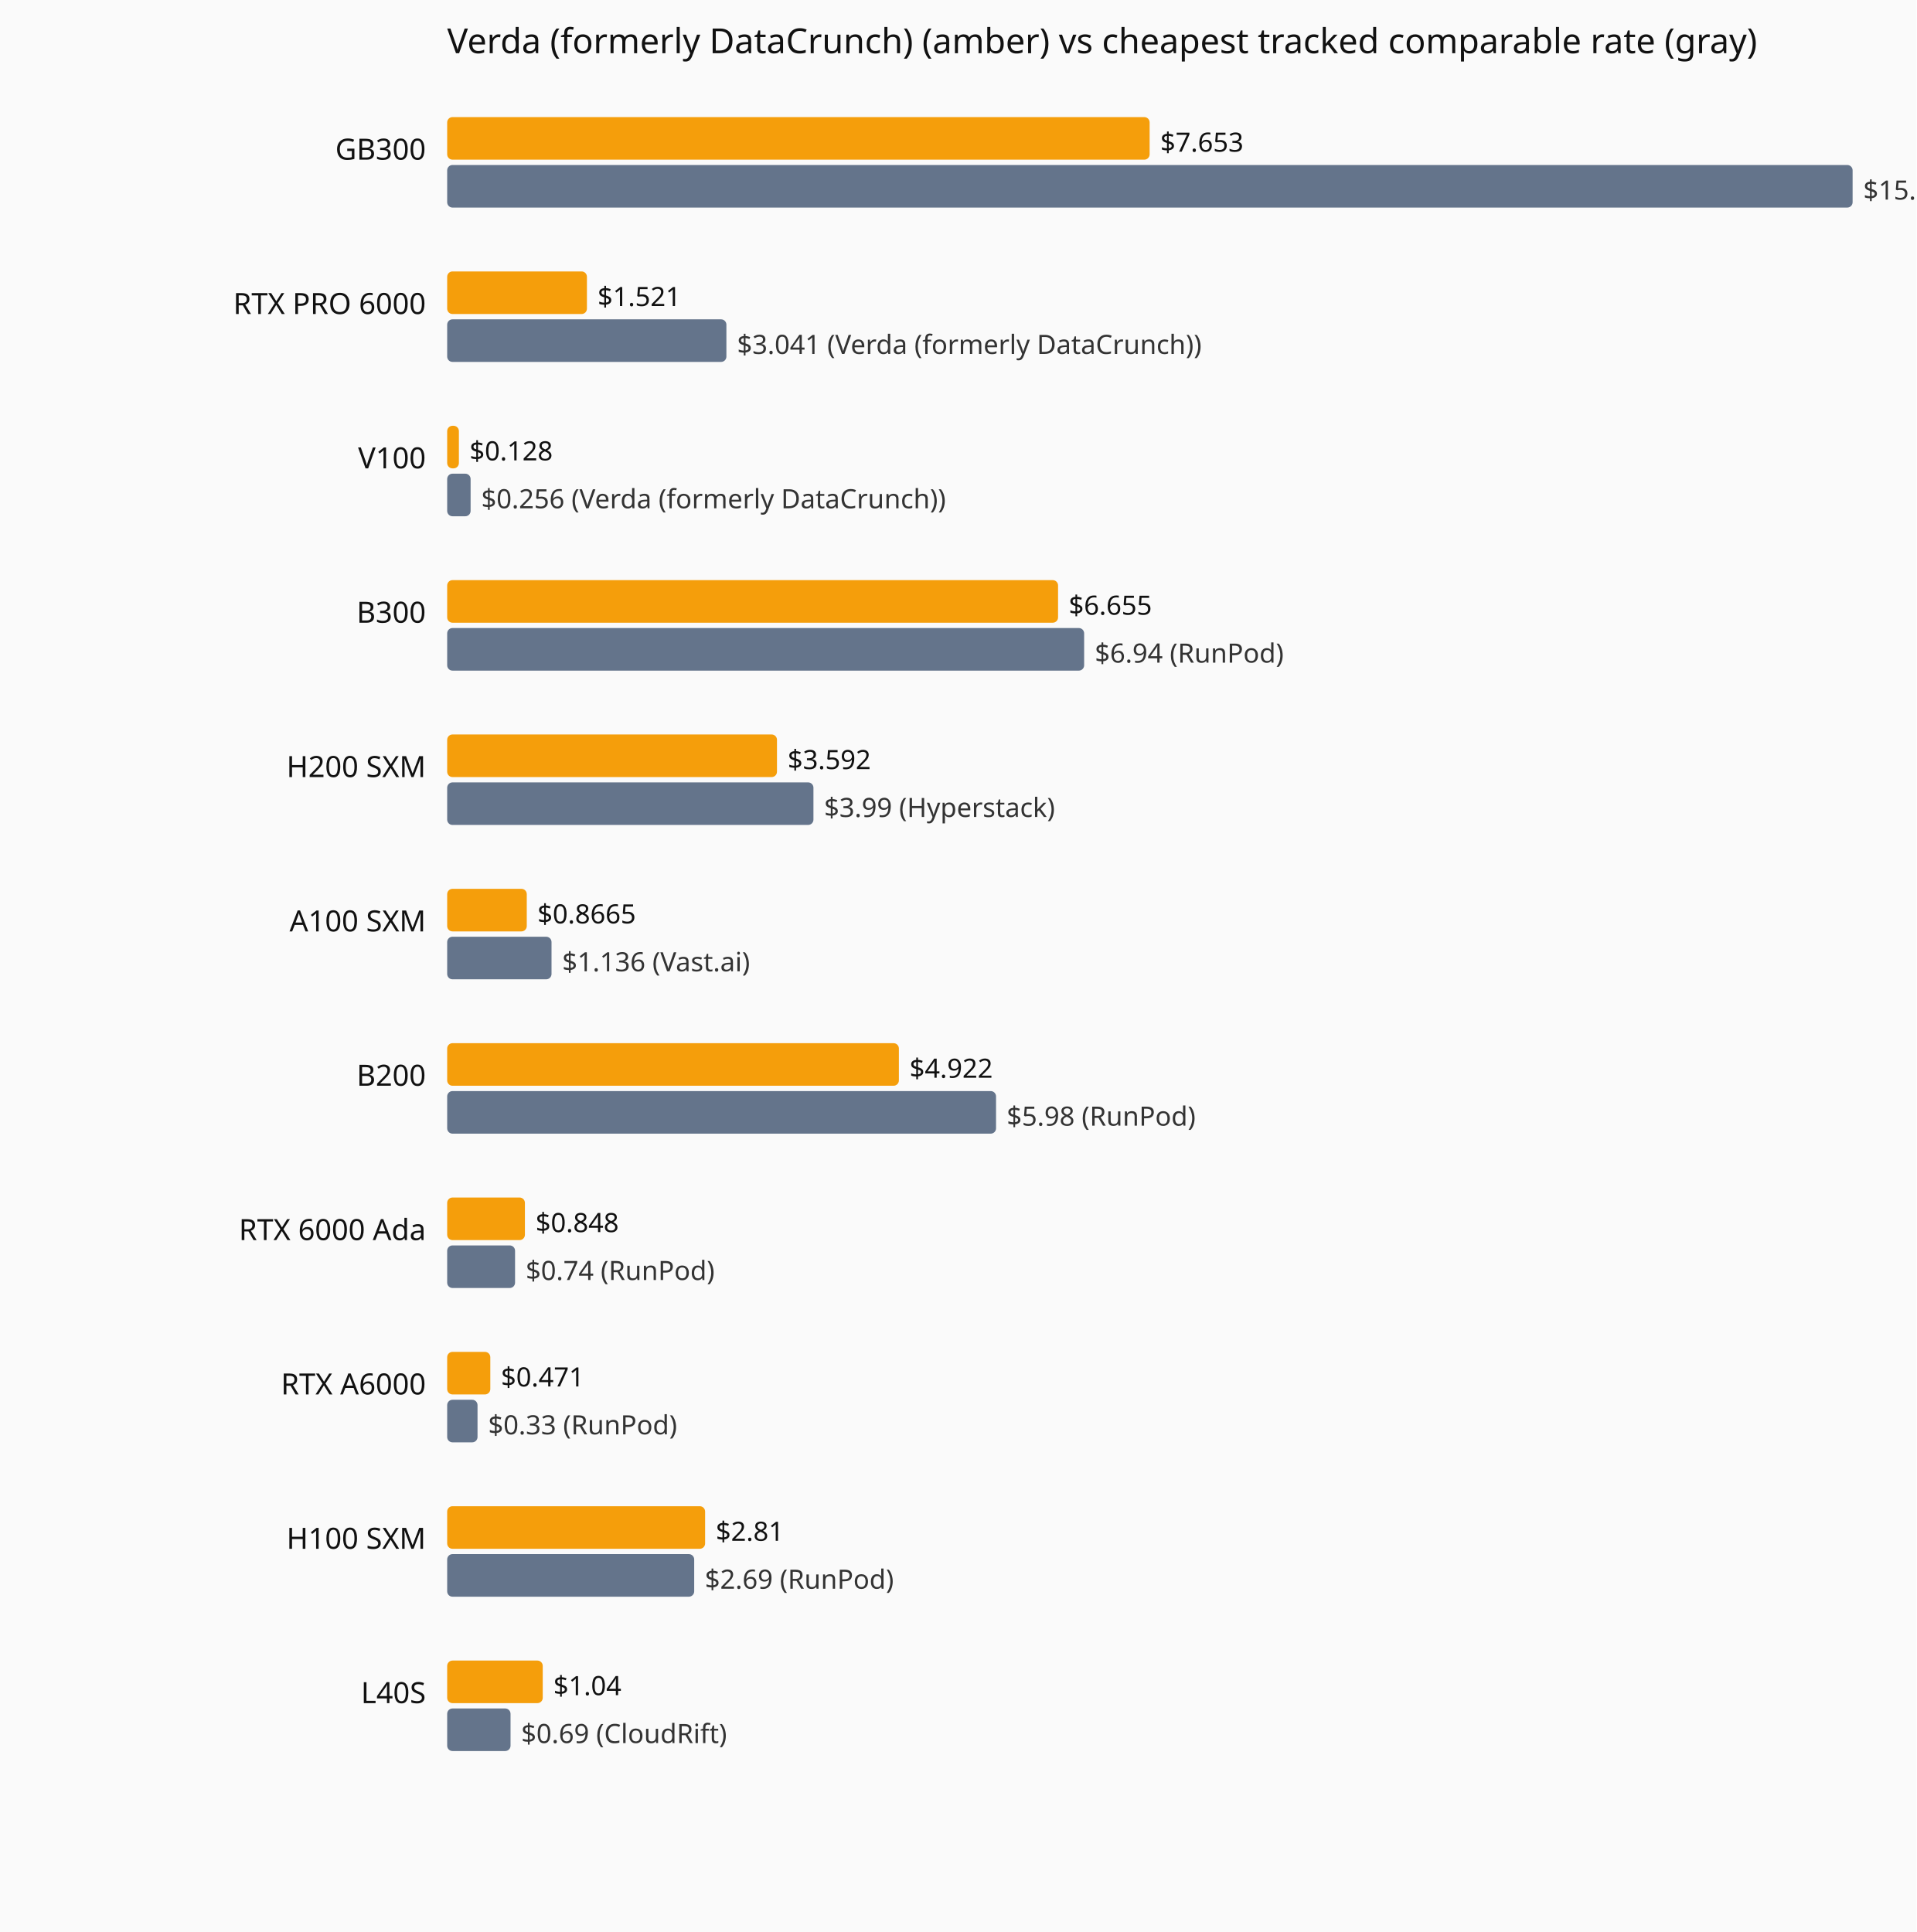
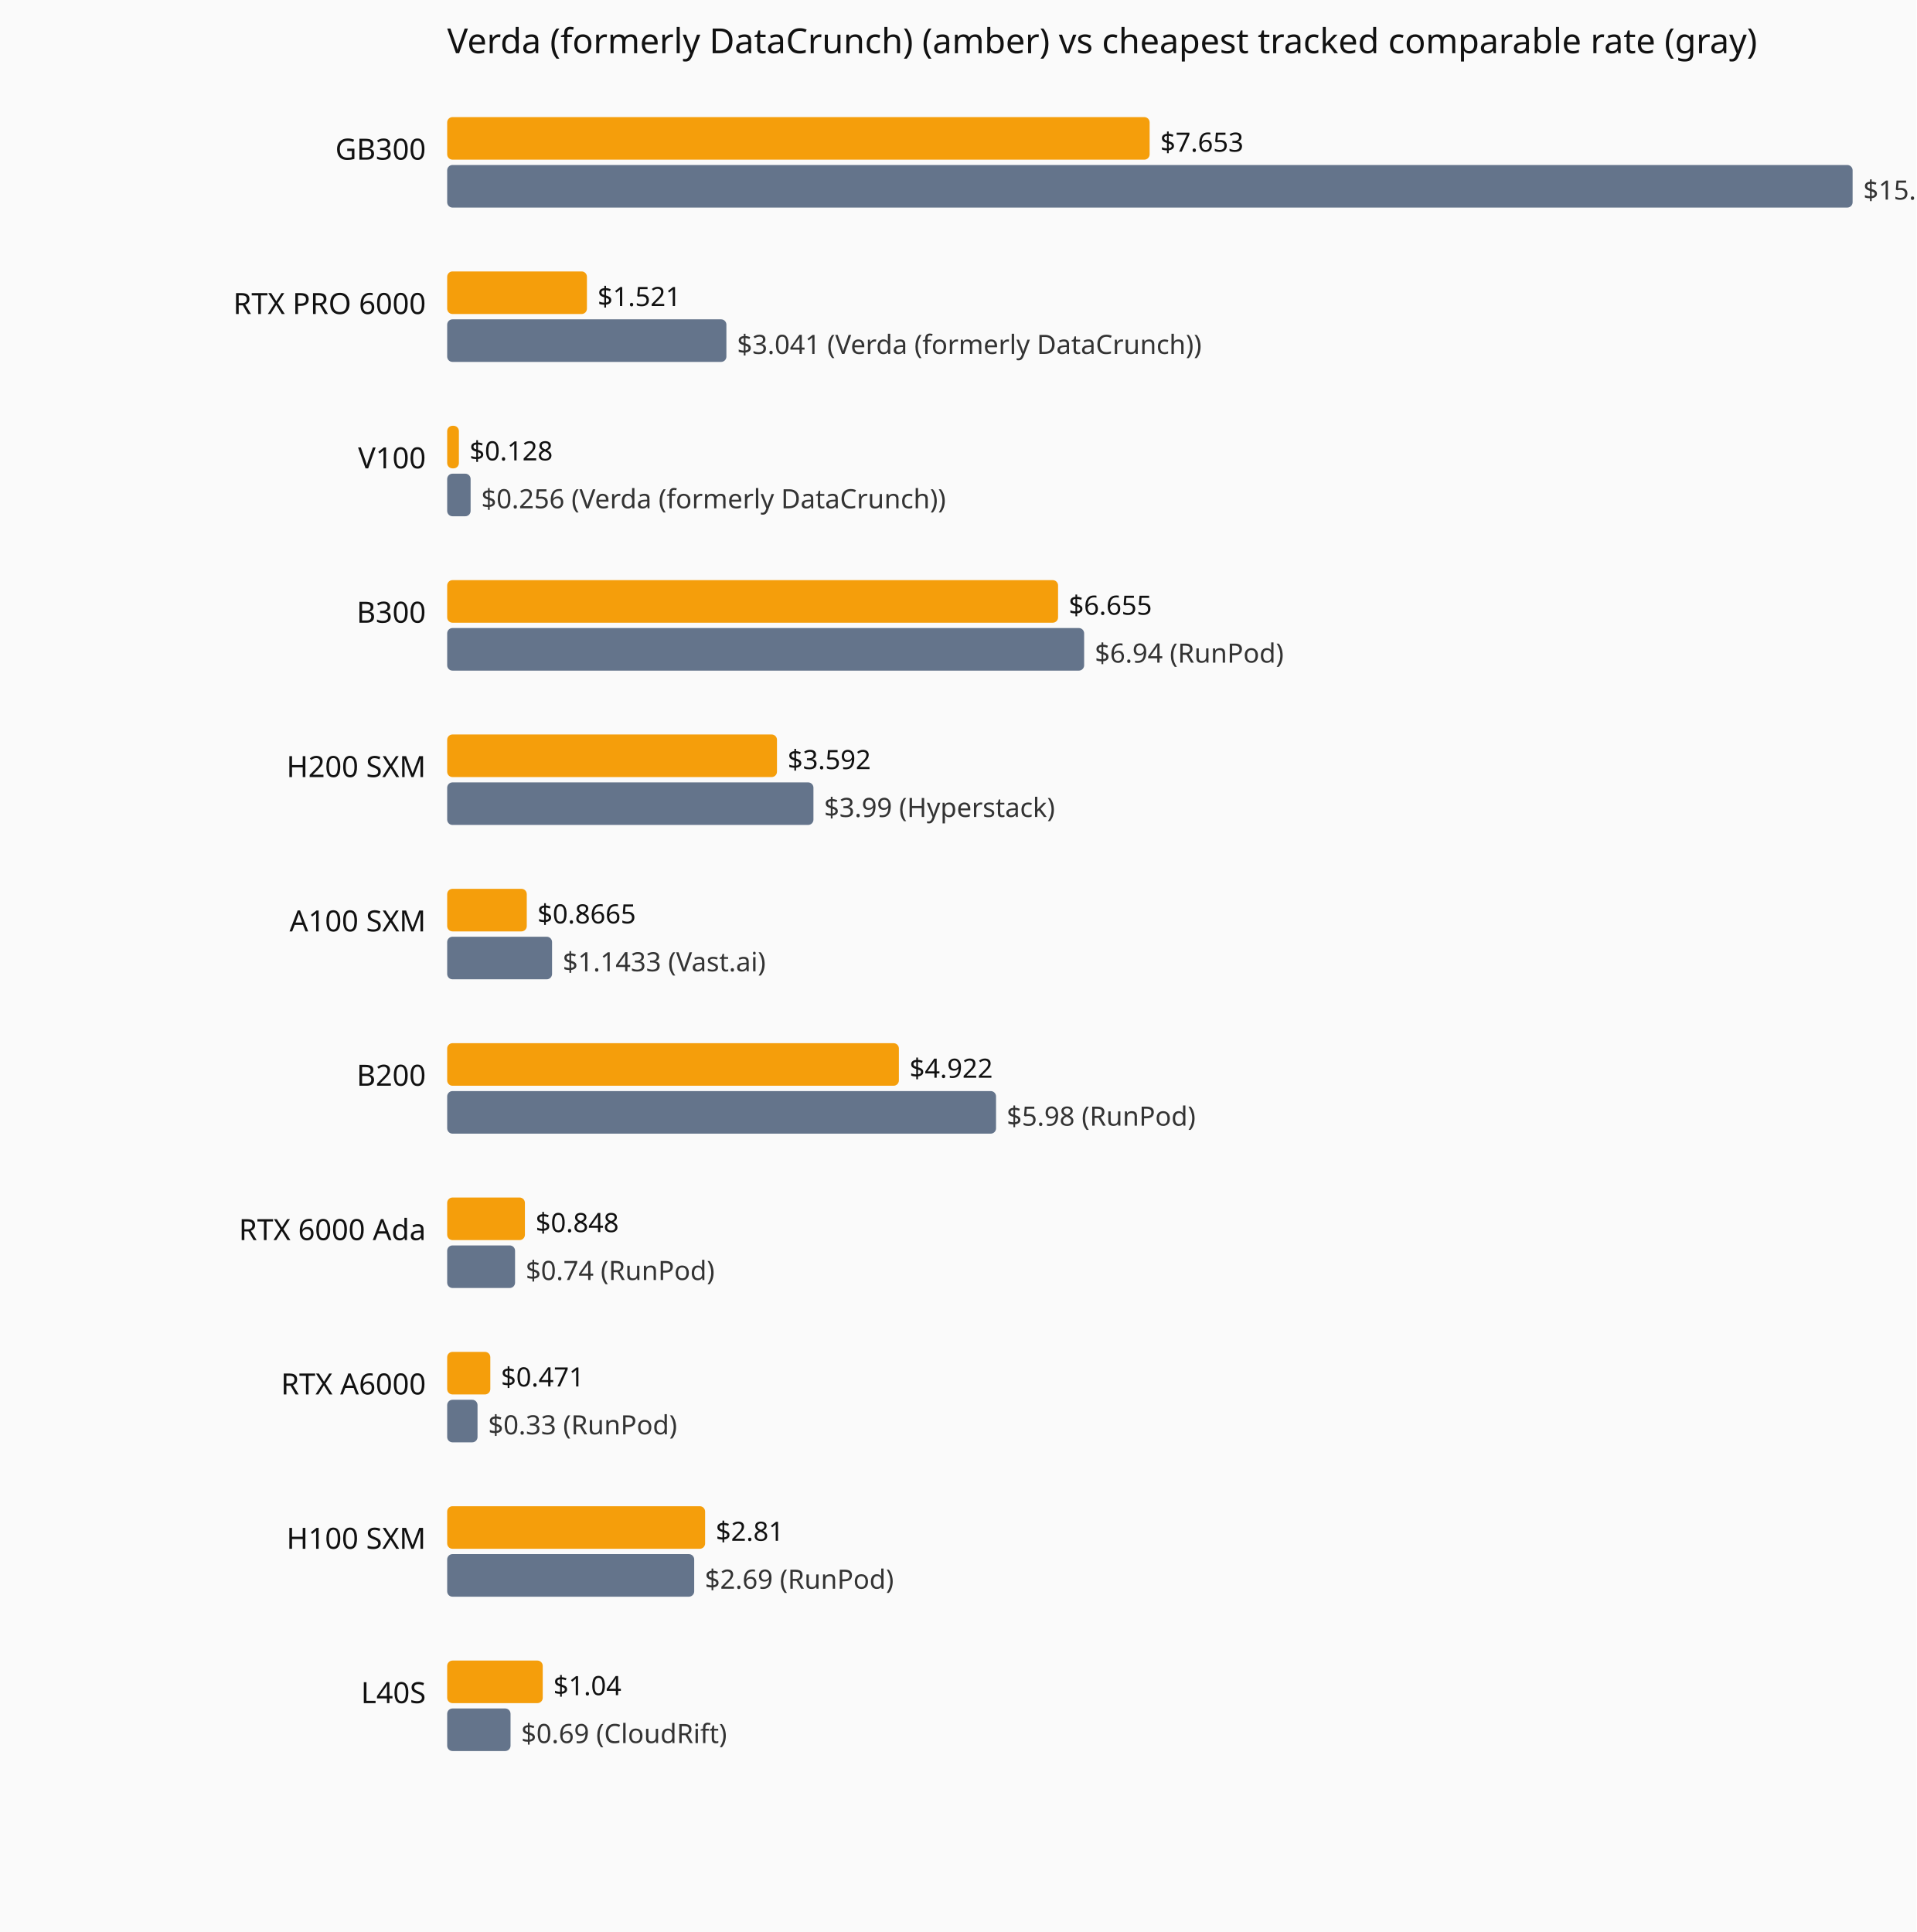
<svg xmlns="http://www.w3.org/2000/svg" viewBox="0 0 720 726" role="img" aria-label="Current hourly rate versus the cheapest tracked vendor, by GPU model.">
  <rect width="720" height="726" fill="#fafafa" />
  <text x="168" y="20" font-family="system-ui,sans-serif" font-size="13" fill="#111">Verda (formerly DataCrunch) (amber) vs cheapest tracked comparable rate (gray)</text>
  <text x="160" y="60" text-anchor="end" font-family="system-ui,sans-serif" font-size="11" fill="#111">GB300</text>
  <rect x="168" y="44" width="263.9" height="16" fill="#f59e0b" rx="2" />
  <text x="435.9" y="57" font-family="system-ui,sans-serif" font-size="10" fill="#111">$7.653</text>
  <rect x="168" y="62" width="528.0" height="16" fill="#64748b" rx="2" />
  <text x="700.0" y="75" font-family="system-ui,sans-serif" font-size="10" fill="#333">$15.31 (Verda (formerly DataCrunch))</text>
  <text x="160" y="118" text-anchor="end" font-family="system-ui,sans-serif" font-size="11" fill="#111">RTX PRO 6000</text>
  <rect x="168" y="102" width="52.5" height="16" fill="#f59e0b" rx="2" />
  <text x="224.5" y="115" font-family="system-ui,sans-serif" font-size="10" fill="#111">$1.521</text>
  <rect x="168" y="120" width="104.9" height="16" fill="#64748b" rx="2" />
  <text x="276.9" y="133" font-family="system-ui,sans-serif" font-size="10" fill="#333">$3.041 (Verda (formerly DataCrunch))</text>
  <text x="160" y="176" text-anchor="end" font-family="system-ui,sans-serif" font-size="11" fill="#111">V100</text>
  <rect x="168" y="160" width="4.4" height="16" fill="#f59e0b" rx="2" />
  <text x="176.4" y="173" font-family="system-ui,sans-serif" font-size="10" fill="#111">$0.128</text>
  <rect x="168" y="178" width="8.8" height="16" fill="#64748b" rx="2" />
  <text x="180.8" y="191" font-family="system-ui,sans-serif" font-size="10" fill="#333">$0.256 (Verda (formerly DataCrunch))</text>
  <text x="160" y="234" text-anchor="end" font-family="system-ui,sans-serif" font-size="11" fill="#111">B300</text>
  <rect x="168" y="218" width="229.5" height="16" fill="#f59e0b" rx="2" />
  <text x="401.5" y="231" font-family="system-ui,sans-serif" font-size="10" fill="#111">$6.655</text>
  <rect x="168" y="236" width="239.3" height="16" fill="#64748b" rx="2" />
  <text x="411.3" y="249" font-family="system-ui,sans-serif" font-size="10" fill="#333">$6.94 (RunPod)</text>
  <text x="160" y="292" text-anchor="end" font-family="system-ui,sans-serif" font-size="11" fill="#111">H200 SXM</text>
  <rect x="168" y="276" width="123.9" height="16" fill="#f59e0b" rx="2" />
  <text x="295.9" y="289" font-family="system-ui,sans-serif" font-size="10" fill="#111">$3.592</text>
  <rect x="168" y="294" width="137.6" height="16" fill="#64748b" rx="2" />
  <text x="309.6" y="307" font-family="system-ui,sans-serif" font-size="10" fill="#333">$3.99 (Hyperstack)</text>
  <text x="160" y="350" text-anchor="end" font-family="system-ui,sans-serif" font-size="11" fill="#111">A100 SXM</text>
  <rect x="168" y="334" width="29.9" height="16" fill="#f59e0b" rx="2" />
  <text x="201.9" y="347" font-family="system-ui,sans-serif" font-size="10" fill="#111">$0.8665</text>
-   <rect x="168" y="352" width="39.2" height="16" fill="#64748b" rx="2" />
-   <text x="211.2" y="365" font-family="system-ui,sans-serif" font-size="10" fill="#333">$1.136 (Vast.ai)</text>
+   <rect x="168" y="352" width="39.4" height="16" fill="#64748b" rx="2" />
+   <text x="211.4" y="365" font-family="system-ui,sans-serif" font-size="10" fill="#333">$1.1433 (Vast.ai)</text>
  <text x="160" y="408" text-anchor="end" font-family="system-ui,sans-serif" font-size="11" fill="#111">B200</text>
  <rect x="168" y="392" width="169.7" height="16" fill="#f59e0b" rx="2" />
  <text x="341.7" y="405" font-family="system-ui,sans-serif" font-size="10" fill="#111">$4.922</text>
  <rect x="168" y="410" width="206.2" height="16" fill="#64748b" rx="2" />
  <text x="378.2" y="423" font-family="system-ui,sans-serif" font-size="10" fill="#333">$5.98 (RunPod)</text>
  <text x="160" y="466" text-anchor="end" font-family="system-ui,sans-serif" font-size="11" fill="#111">RTX 6000 Ada</text>
  <rect x="168" y="450" width="29.2" height="16" fill="#f59e0b" rx="2" />
  <text x="201.2" y="463" font-family="system-ui,sans-serif" font-size="10" fill="#111">$0.848</text>
  <rect x="168" y="468" width="25.5" height="16" fill="#64748b" rx="2" />
  <text x="197.5" y="481" font-family="system-ui,sans-serif" font-size="10" fill="#333">$0.74 (RunPod)</text>
  <text x="160" y="524" text-anchor="end" font-family="system-ui,sans-serif" font-size="11" fill="#111">RTX A6000</text>
  <rect x="168" y="508" width="16.2" height="16" fill="#f59e0b" rx="2" />
  <text x="188.2" y="521" font-family="system-ui,sans-serif" font-size="10" fill="#111">$0.471</text>
  <rect x="168" y="526" width="11.4" height="16" fill="#64748b" rx="2" />
  <text x="183.4" y="539" font-family="system-ui,sans-serif" font-size="10" fill="#333">$0.33 (RunPod)</text>
  <text x="160" y="582" text-anchor="end" font-family="system-ui,sans-serif" font-size="11" fill="#111">H100 SXM</text>
  <rect x="168" y="566" width="96.9" height="16" fill="#f59e0b" rx="2" />
  <text x="268.9" y="579" font-family="system-ui,sans-serif" font-size="10" fill="#111">$2.81</text>
  <rect x="168" y="584" width="92.8" height="16" fill="#64748b" rx="2" />
  <text x="264.8" y="597" font-family="system-ui,sans-serif" font-size="10" fill="#333">$2.69 (RunPod)</text>
  <text x="160" y="640" text-anchor="end" font-family="system-ui,sans-serif" font-size="11" fill="#111">L40S</text>
  <rect x="168" y="624" width="35.9" height="16" fill="#f59e0b" rx="2" />
  <text x="207.9" y="637" font-family="system-ui,sans-serif" font-size="10" fill="#111">$1.04</text>
  <rect x="168" y="642" width="23.8" height="16" fill="#64748b" rx="2" />
  <text x="195.8" y="655" font-family="system-ui,sans-serif" font-size="10" fill="#333">$0.69 (CloudRift)</text>
</svg>
